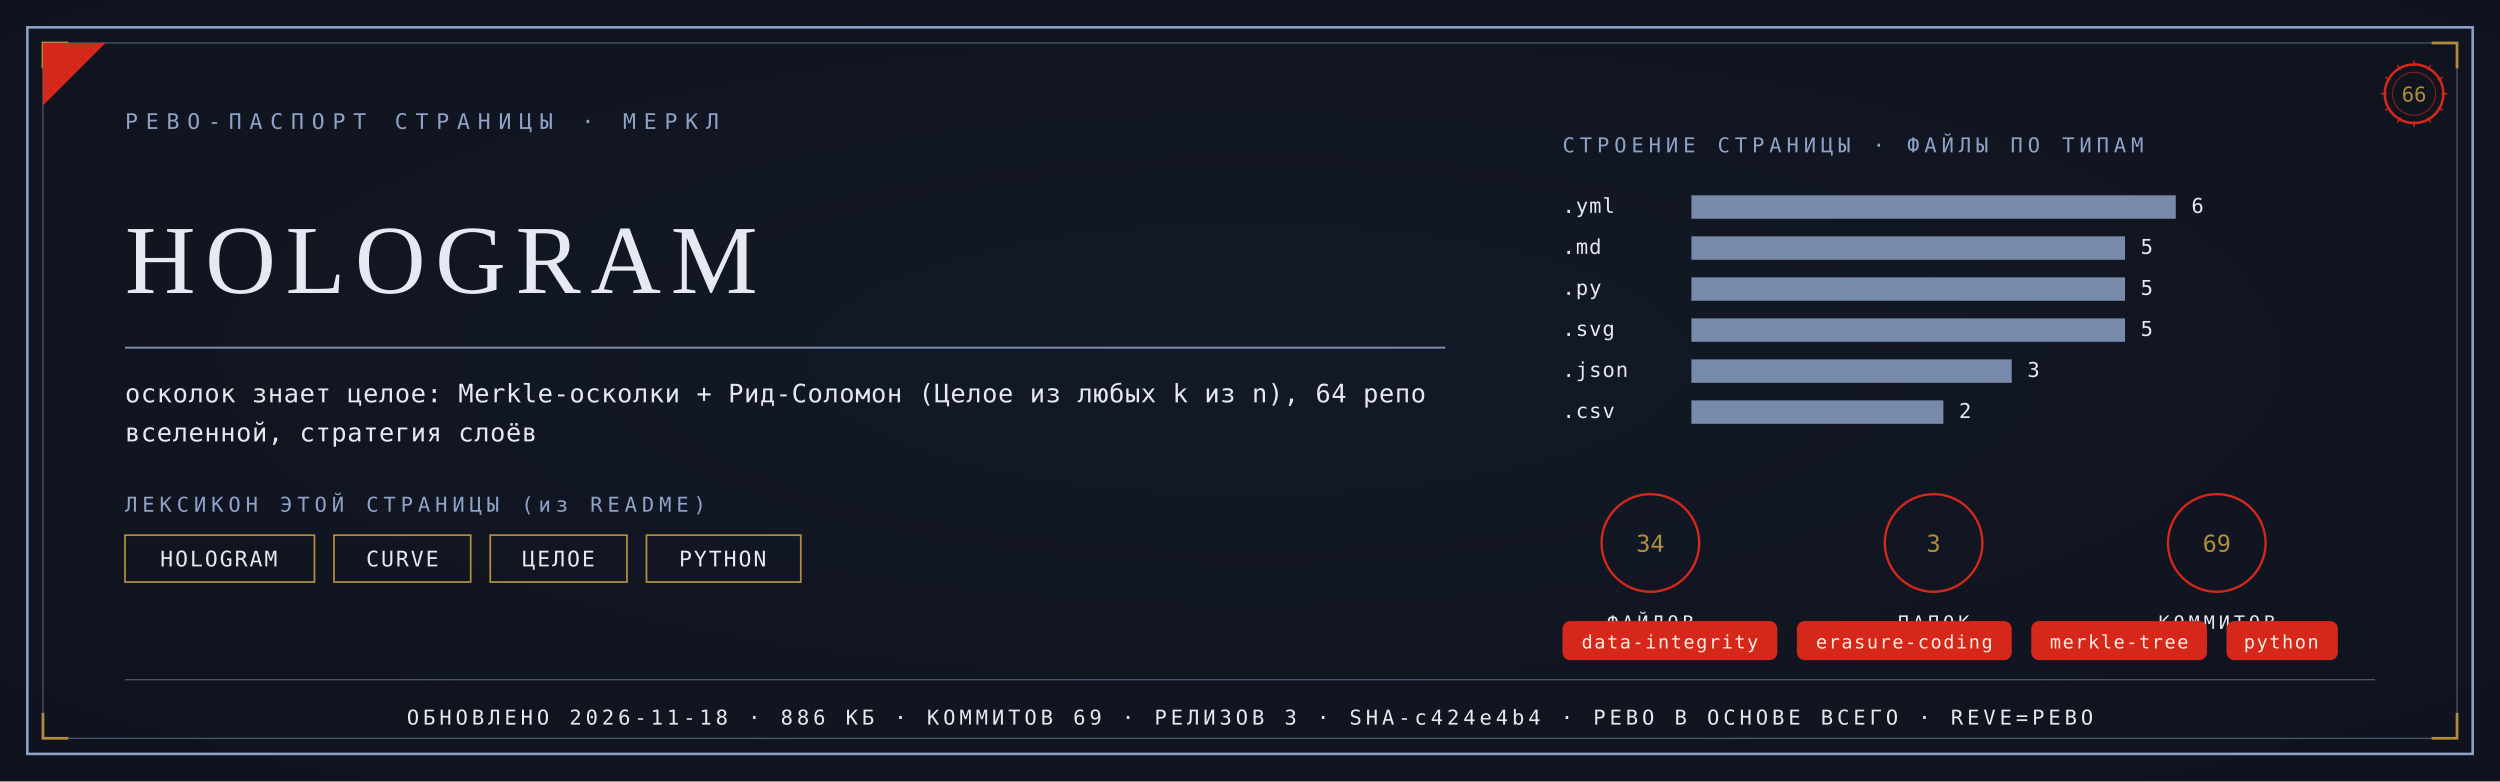
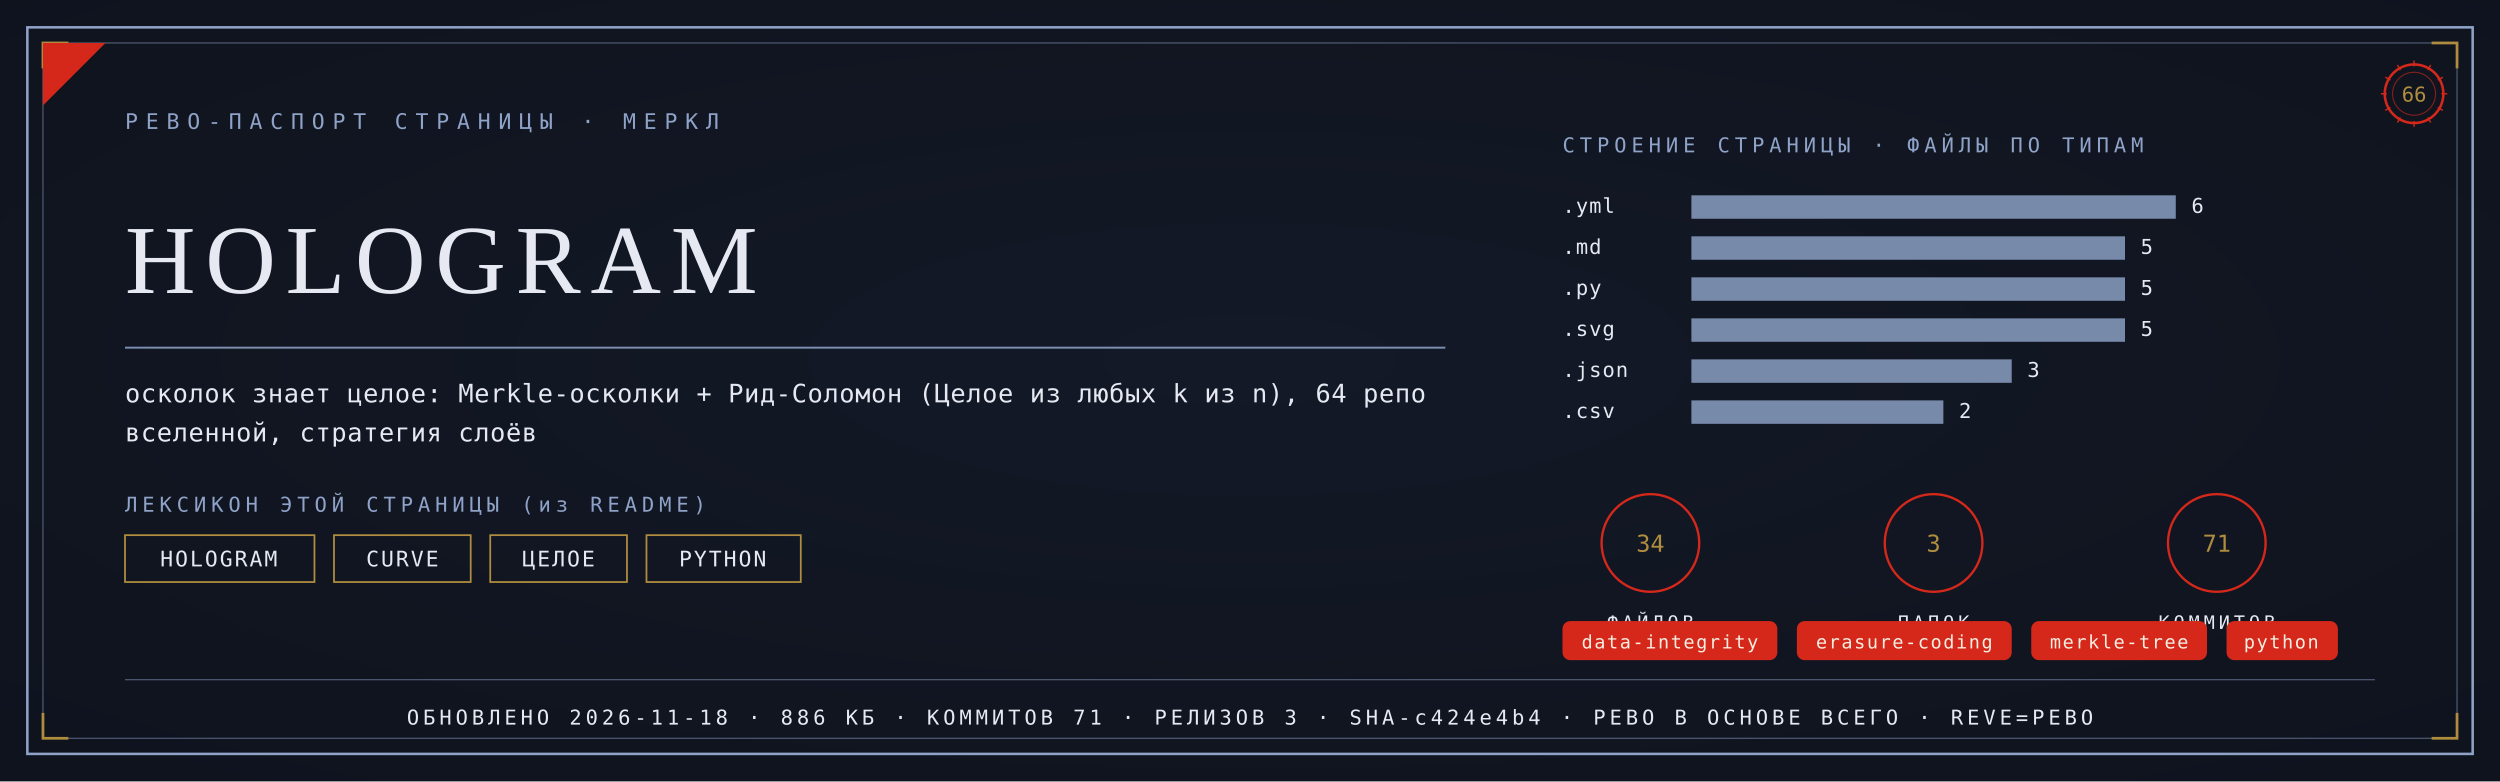
<svg xmlns="http://www.w3.org/2000/svg" viewBox="0 0 1280 400" width="1280" height="400">
  <defs>
    <radialGradient id="rp66" cx="0.5" cy="0.46" r="1.05">
      <stop offset="0" stop-color="#131A28" />
      <stop offset="1" stop-color="#0D1119" />
    </radialGradient>
  </defs>
  <rect width="1280" height="400" fill="#0D1119" />
  <rect width="1280" height="400" fill="url(#rp66)" opacity="0.92" />
  <rect x="14" y="14" width="1252" height="372" fill="none" stroke="#8FA3C8" stroke-width="1.3" />
  <rect x="22" y="22" width="1236" height="356" fill="none" stroke="#8FA3C8" stroke-width="0.55" opacity="0.55" />
  <path d="M 22 35 L 22 22 L 35 22" fill="none" stroke="#B08D3E" stroke-width="1.4" />
  <path d="M 1258 35 L 1258 22 L 1245 22" fill="none" stroke="#B08D3E" stroke-width="1.4" />
  <path d="M 22 365 L 22 378 L 35 378" fill="none" stroke="#B08D3E" stroke-width="1.4" />
  <path d="M 1258 365 L 1258 378 L 1245 378" fill="none" stroke="#B08D3E" stroke-width="1.4" />
  <path d="M 22 54 L 22 22 L 54 22 Z" fill="#D5281B" />
  <text x="64" y="66" font-family="'Cascadia Mono', ui-monospace, Consolas, monospace" font-size="11" fill="#8FA3C8" letter-spacing="4">РЕВО-ПАСПОРТ СТРАНИЦЫ · МЕРКЛ</text>
  <g transform="translate(1236,48)">
    <circle r="15" fill="none" stroke="#D5281B" stroke-width="1.3" />
    <circle r="11" fill="none" stroke="#D5281B" stroke-width="0.55" opacity="0.6" />
    <text y="4" text-anchor="middle" font-family="'Cascadia Mono', ui-monospace, Consolas, monospace" font-size="10.5" fill="#B08D3E">66</text>
    <g stroke="#D5281B" stroke-width="0.7">
      <line x1="0" y1="-17" x2="0" y2="-14" transform="rotate(0)" />
      <line x1="0" y1="-17" x2="0" y2="-14" transform="rotate(30)" />
      <line x1="0" y1="-17" x2="0" y2="-14" transform="rotate(60)" />
      <line x1="0" y1="-17" x2="0" y2="-14" transform="rotate(90)" />
      <line x1="0" y1="-17" x2="0" y2="-14" transform="rotate(120)" />
      <line x1="0" y1="-17" x2="0" y2="-14" transform="rotate(150)" />
      <line x1="0" y1="-17" x2="0" y2="-14" transform="rotate(180)" />
      <line x1="0" y1="-17" x2="0" y2="-14" transform="rotate(210)" />
      <line x1="0" y1="-17" x2="0" y2="-14" transform="rotate(240)" />
      <line x1="0" y1="-17" x2="0" y2="-14" transform="rotate(270)" />
      <line x1="0" y1="-17" x2="0" y2="-14" transform="rotate(300)" />
      <line x1="0" y1="-17" x2="0" y2="-14" transform="rotate(330)" />
    </g>
  </g>
  <text x="64" y="150" font-family="Georgia, 'Times New Roman', serif" font-size="50.0" fill="#E6E9F2" letter-spacing="5">HOLOGRAM</text>
  <line x1="64" y1="178" x2="740" y2="178" stroke="#8FA3C8" stroke-width="1" opacity="0.85" />
  <text x="64" y="206" font-family="'Cascadia Mono', ui-monospace, Consolas, monospace" font-size="13" fill="#E6E9F2" letter-spacing="0.3">осколок знает целое: Merkle-осколки + Рид-Соломон (Целое из любых k из n), 64 репо</text>
  <text x="64" y="226" font-family="'Cascadia Mono', ui-monospace, Consolas, monospace" font-size="13" fill="#E6E9F2" letter-spacing="0.3">вселенной, стратегия слоёв</text>
  <text x="64" y="262" font-family="'Cascadia Mono', ui-monospace, Consolas, monospace" font-size="10.5" fill="#8FA3C8" letter-spacing="2.5">ЛЕКСИКОН ЭТОЙ СТРАНИЦЫ (из README)</text>
  <rect x="64" y="274" width="97" height="24" fill="none" stroke="#B08D3E" stroke-width="0.9" />
  <text x="112" y="290" text-anchor="middle" font-family="'Cascadia Mono', ui-monospace, Consolas, monospace" font-size="11" fill="#E6E9F2" letter-spacing="1">HOLOGRAM</text>
  <rect x="171" y="274" width="70" height="24" fill="none" stroke="#B08D3E" stroke-width="0.9" />
  <text x="206" y="290" text-anchor="middle" font-family="'Cascadia Mono', ui-monospace, Consolas, monospace" font-size="11" fill="#E6E9F2" letter-spacing="1">CURVE</text>
  <rect x="251" y="274" width="70" height="24" fill="none" stroke="#B08D3E" stroke-width="0.9" />
  <text x="286" y="290" text-anchor="middle" font-family="'Cascadia Mono', ui-monospace, Consolas, monospace" font-size="11" fill="#E6E9F2" letter-spacing="1">ЦЕЛОЕ</text>
  <rect x="331" y="274" width="79" height="24" fill="none" stroke="#B08D3E" stroke-width="0.9" />
  <text x="370" y="290" text-anchor="middle" font-family="'Cascadia Mono', ui-monospace, Consolas, monospace" font-size="11" fill="#E6E9F2" letter-spacing="1">PYTHON</text>
  <text x="800" y="78" font-family="'Cascadia Mono', ui-monospace, Consolas, monospace" font-size="10.5" fill="#8FA3C8" letter-spacing="2.5">СТРОЕНИЕ СТРАНИЦЫ · ФАЙЛЫ ПО ТИПАМ</text>
  <text x="800" y="109" font-family="'Cascadia Mono', ui-monospace, Consolas, monospace" font-size="10.5" fill="#E6E9F2" letter-spacing="0.5">.yml</text>
  <rect x="866" y="100" width="248" height="12" fill="#8FA3C8" opacity="0.82" />
  <text x="1122" y="109" font-family="'Cascadia Mono', ui-monospace, Consolas, monospace" font-size="10.5" fill="#E6E9F2">6</text>
  <text x="800" y="130" font-family="'Cascadia Mono', ui-monospace, Consolas, monospace" font-size="10.5" fill="#E6E9F2" letter-spacing="0.5">.md</text>
  <rect x="866" y="121" width="222" height="12" fill="#8FA3C8" opacity="0.82" />
  <text x="1096" y="130" font-family="'Cascadia Mono', ui-monospace, Consolas, monospace" font-size="10.5" fill="#E6E9F2">5</text>
  <text x="800" y="151" font-family="'Cascadia Mono', ui-monospace, Consolas, monospace" font-size="10.5" fill="#E6E9F2" letter-spacing="0.5">.py</text>
  <rect x="866" y="142" width="222" height="12" fill="#8FA3C8" opacity="0.82" />
  <text x="1096" y="151" font-family="'Cascadia Mono', ui-monospace, Consolas, monospace" font-size="10.5" fill="#E6E9F2">5</text>
  <text x="800" y="172" font-family="'Cascadia Mono', ui-monospace, Consolas, monospace" font-size="10.5" fill="#E6E9F2" letter-spacing="0.5">.svg</text>
  <rect x="866" y="163" width="222" height="12" fill="#8FA3C8" opacity="0.82" />
  <text x="1096" y="172" font-family="'Cascadia Mono', ui-monospace, Consolas, monospace" font-size="10.5" fill="#E6E9F2">5</text>
  <text x="800" y="193" font-family="'Cascadia Mono', ui-monospace, Consolas, monospace" font-size="10.5" fill="#E6E9F2" letter-spacing="0.5">.json</text>
  <rect x="866" y="184" width="164" height="12" fill="#8FA3C8" opacity="0.82" />
  <text x="1038" y="193" font-family="'Cascadia Mono', ui-monospace, Consolas, monospace" font-size="10.5" fill="#E6E9F2">3</text>
  <text x="800" y="214" font-family="'Cascadia Mono', ui-monospace, Consolas, monospace" font-size="10.5" fill="#E6E9F2" letter-spacing="0.5">.csv</text>
  <rect x="866" y="205" width="129" height="12" fill="#8FA3C8" opacity="0.82" />
  <text x="1003" y="214" font-family="'Cascadia Mono', ui-monospace, Consolas, monospace" font-size="10.5" fill="#E6E9F2">2</text>
  <g transform="translate(845,278)">
    <circle r="25" fill="none" stroke="#D5281B" stroke-width="1.2" />
    <text y="4.5" text-anchor="middle" font-family="'Cascadia Mono', ui-monospace, Consolas, monospace" font-size="12" fill="#B08D3E">34</text>
    <text y="44" text-anchor="middle" font-family="'Cascadia Mono', ui-monospace, Consolas, monospace" font-size="9.5" fill="#E6E9F2" letter-spacing="2">ФАЙЛОВ</text>
  </g>
  <g transform="translate(990,278)">
    <circle r="25" fill="none" stroke="#D5281B" stroke-width="1.2" />
    <text y="4.5" text-anchor="middle" font-family="'Cascadia Mono', ui-monospace, Consolas, monospace" font-size="12" fill="#B08D3E">3</text>
    <text y="44" text-anchor="middle" font-family="'Cascadia Mono', ui-monospace, Consolas, monospace" font-size="9.5" fill="#E6E9F2" letter-spacing="2">ПАПОК</text>
  </g>
  <g transform="translate(1135,278)">
    <circle r="25" fill="none" stroke="#D5281B" stroke-width="1.2" />
-     <text y="4.5" text-anchor="middle" font-family="'Cascadia Mono', ui-monospace, Consolas, monospace" font-size="12" fill="#B08D3E">69</text>
+     <text y="4.5" text-anchor="middle" font-family="'Cascadia Mono', ui-monospace, Consolas, monospace" font-size="12" fill="#B08D3E">71</text>
    <text y="44" text-anchor="middle" font-family="'Cascadia Mono', ui-monospace, Consolas, monospace" font-size="9.5" fill="#E6E9F2" letter-spacing="2">КОММИТОВ</text>
  </g>
  <rect x="800" y="318" rx="4" width="110" height="20" fill="#D5281B" />
  <text x="855" y="332" text-anchor="middle" font-family="'Cascadia Mono', ui-monospace, Consolas, monospace" font-size="9.5" fill="#F5EFE2" letter-spacing="0.8">data-integrity</text>
  <rect x="920" y="318" rx="4" width="110" height="20" fill="#D5281B" />
  <text x="975" y="332" text-anchor="middle" font-family="'Cascadia Mono', ui-monospace, Consolas, monospace" font-size="9.5" fill="#F5EFE2" letter-spacing="0.8">erasure-coding</text>
  <rect x="1040" y="318" rx="4" width="90" height="20" fill="#D5281B" />
  <text x="1085" y="332" text-anchor="middle" font-family="'Cascadia Mono', ui-monospace, Consolas, monospace" font-size="9.5" fill="#F5EFE2" letter-spacing="0.8">merkle-tree</text>
  <rect x="1140" y="318" rx="4" width="57" height="20" fill="#D5281B" />
  <text x="1168" y="332" text-anchor="middle" font-family="'Cascadia Mono', ui-monospace, Consolas, monospace" font-size="9.5" fill="#F5EFE2" letter-spacing="0.8">python</text>
  <line x1="64" y1="348" x2="1216" y2="348" stroke="#8FA3C8" stroke-width="0.6" opacity="0.5" />
-   <text x="640" y="371" text-anchor="middle" font-family="'Cascadia Mono', ui-monospace, Consolas, monospace" font-size="10.5" fill="#E6E9F2" letter-spacing="2">ОБНОВЛЕНО 2026-11-18 · 886 КБ · КОММИТОВ 69 · РЕЛИЗОВ 3 · SHA-c424e4b4 · РЕВО В ОСНОВЕ ВСЕГО · REVE=РЕВО</text>
+   <text x="640" y="371" text-anchor="middle" font-family="'Cascadia Mono', ui-monospace, Consolas, monospace" font-size="10.5" fill="#E6E9F2" letter-spacing="2">ОБНОВЛЕНО 2026-11-18 · 886 КБ · КОММИТОВ 71 · РЕЛИЗОВ 3 · SHA-c424e4b4 · РЕВО В ОСНОВЕ ВСЕГО · REVE=РЕВО</text>
</svg>
